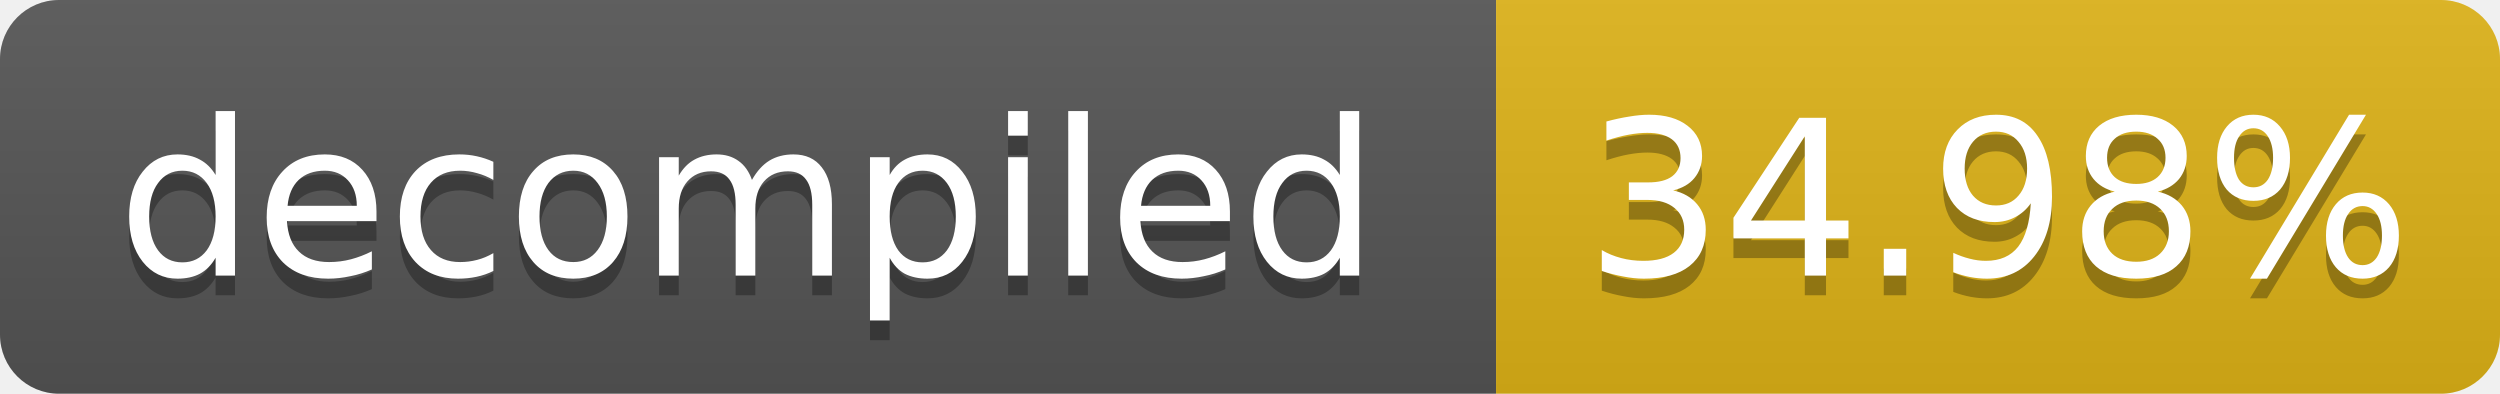
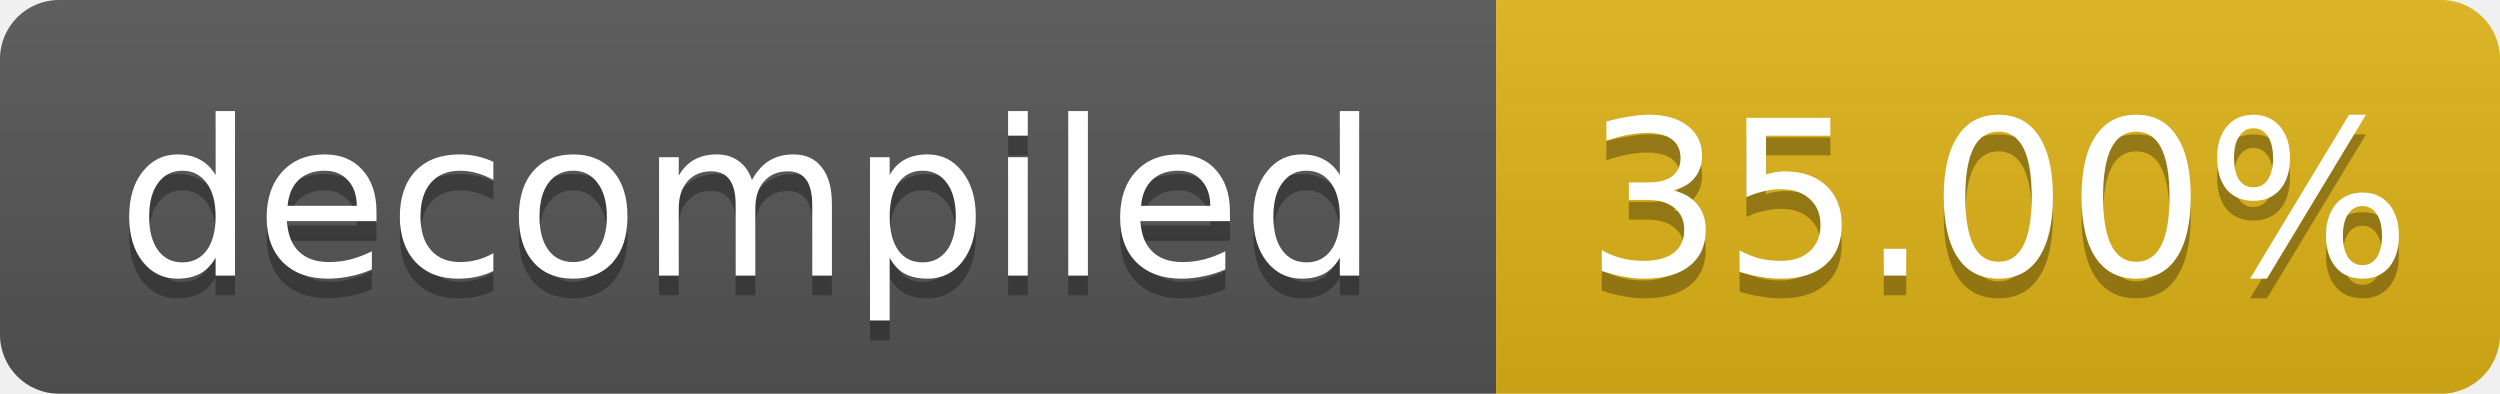
- <svg xmlns="http://www.w3.org/2000/svg" width="127" height="20" role="img" aria-label="decompiled: 34.98%">
+ <svg xmlns="http://www.w3.org/2000/svg" width="127" height="20" role="img" aria-label="decompiled: 35.00%">
  <linearGradient id="s" x2="0" y2="100%">
    <stop offset="0" stop-color="#bbb" stop-opacity=".1" />
    <stop offset="1" stop-opacity=".1" />
  </linearGradient>
  <clipPath id="r">
    <rect width="127" height="20" rx="3" fill="#fff" />
  </clipPath>
  <g clip-path="url(#r)">
    <rect width="76" height="20" fill="#555" />
    <rect x="76" width="51" height="20" fill="#dfb317" />
    <rect width="127" height="20" fill="url(#s)" />
  </g>
  <g fill="#fff" text-anchor="middle" font-family="Verdana,Geneva,DejaVu Sans,sans-serif" font-size="11">
    <text x="38.0" y="15" fill="#010101" fill-opacity=".3">decompiled</text>
    <text x="38.0" y="14">decompiled</text>
-     <text x="101.5" y="15" fill="#010101" fill-opacity=".3">34.98%</text>
-     <text x="101.5" y="14">34.98%</text>
+     <text x="101.5" y="15" fill="#010101" fill-opacity=".3">35.00%</text>
+     <text x="101.5" y="14">35.00%</text>
  </g>
</svg>
